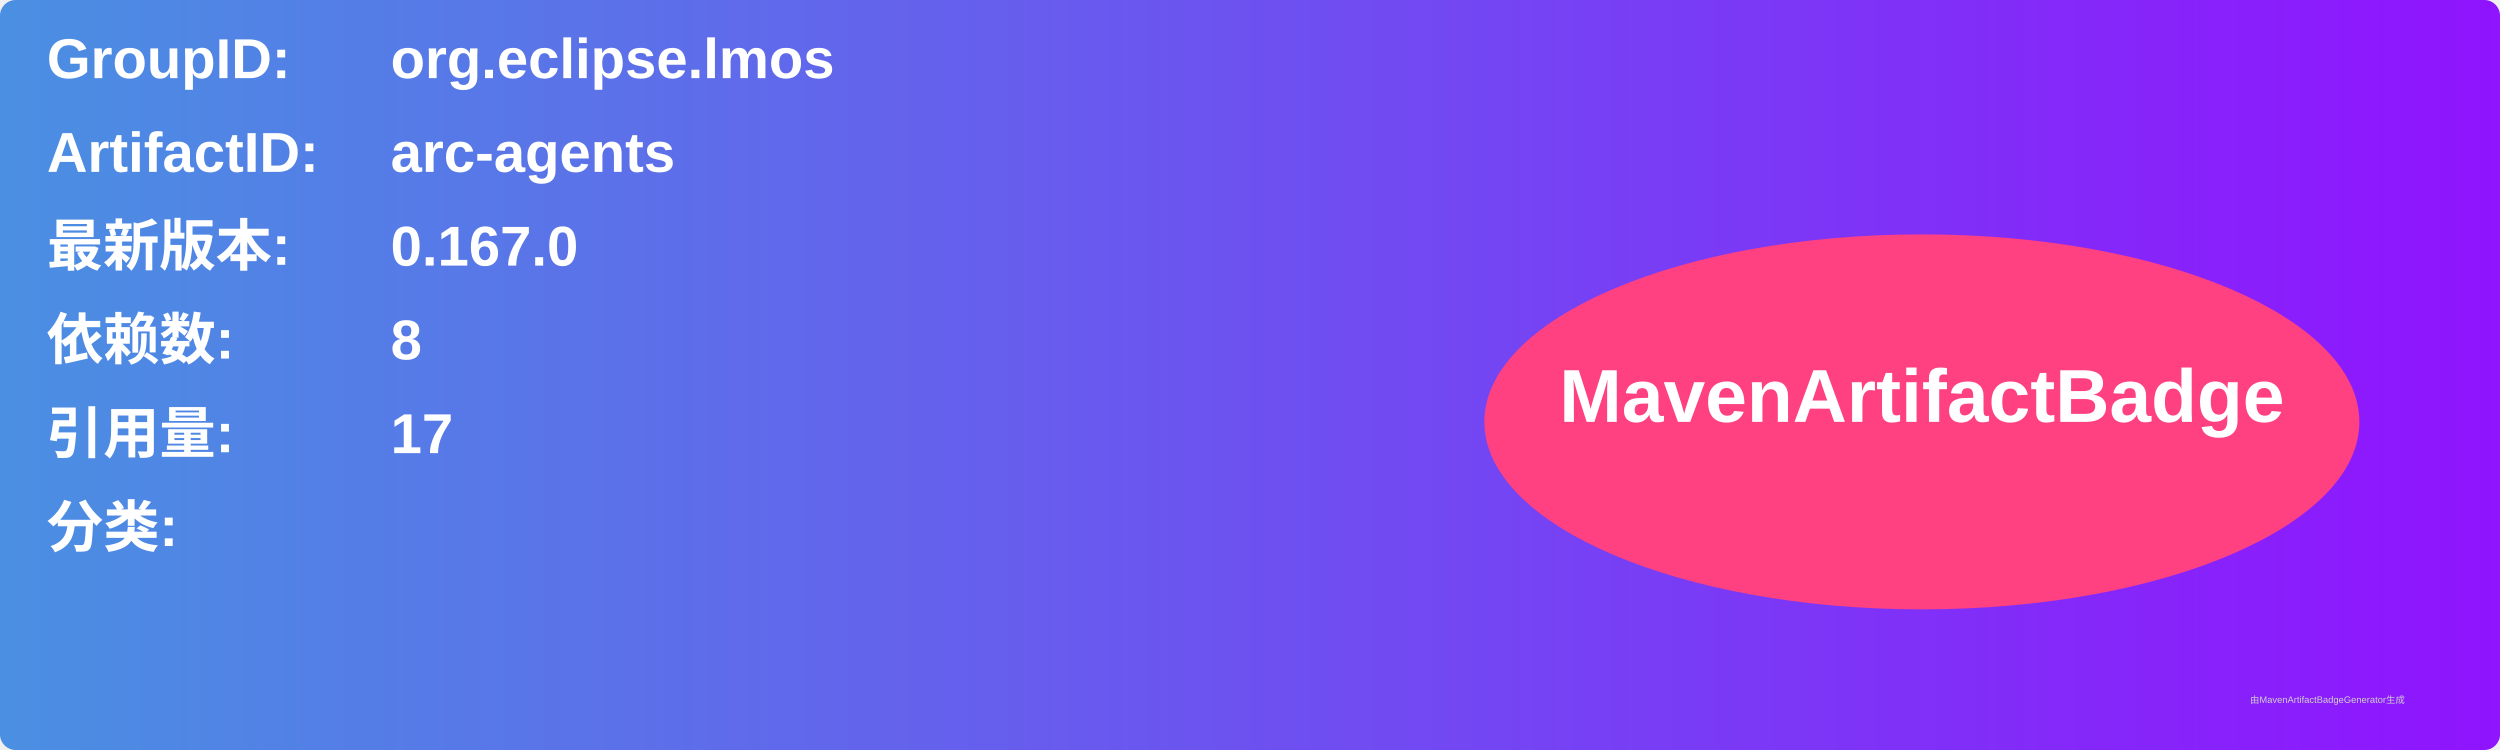
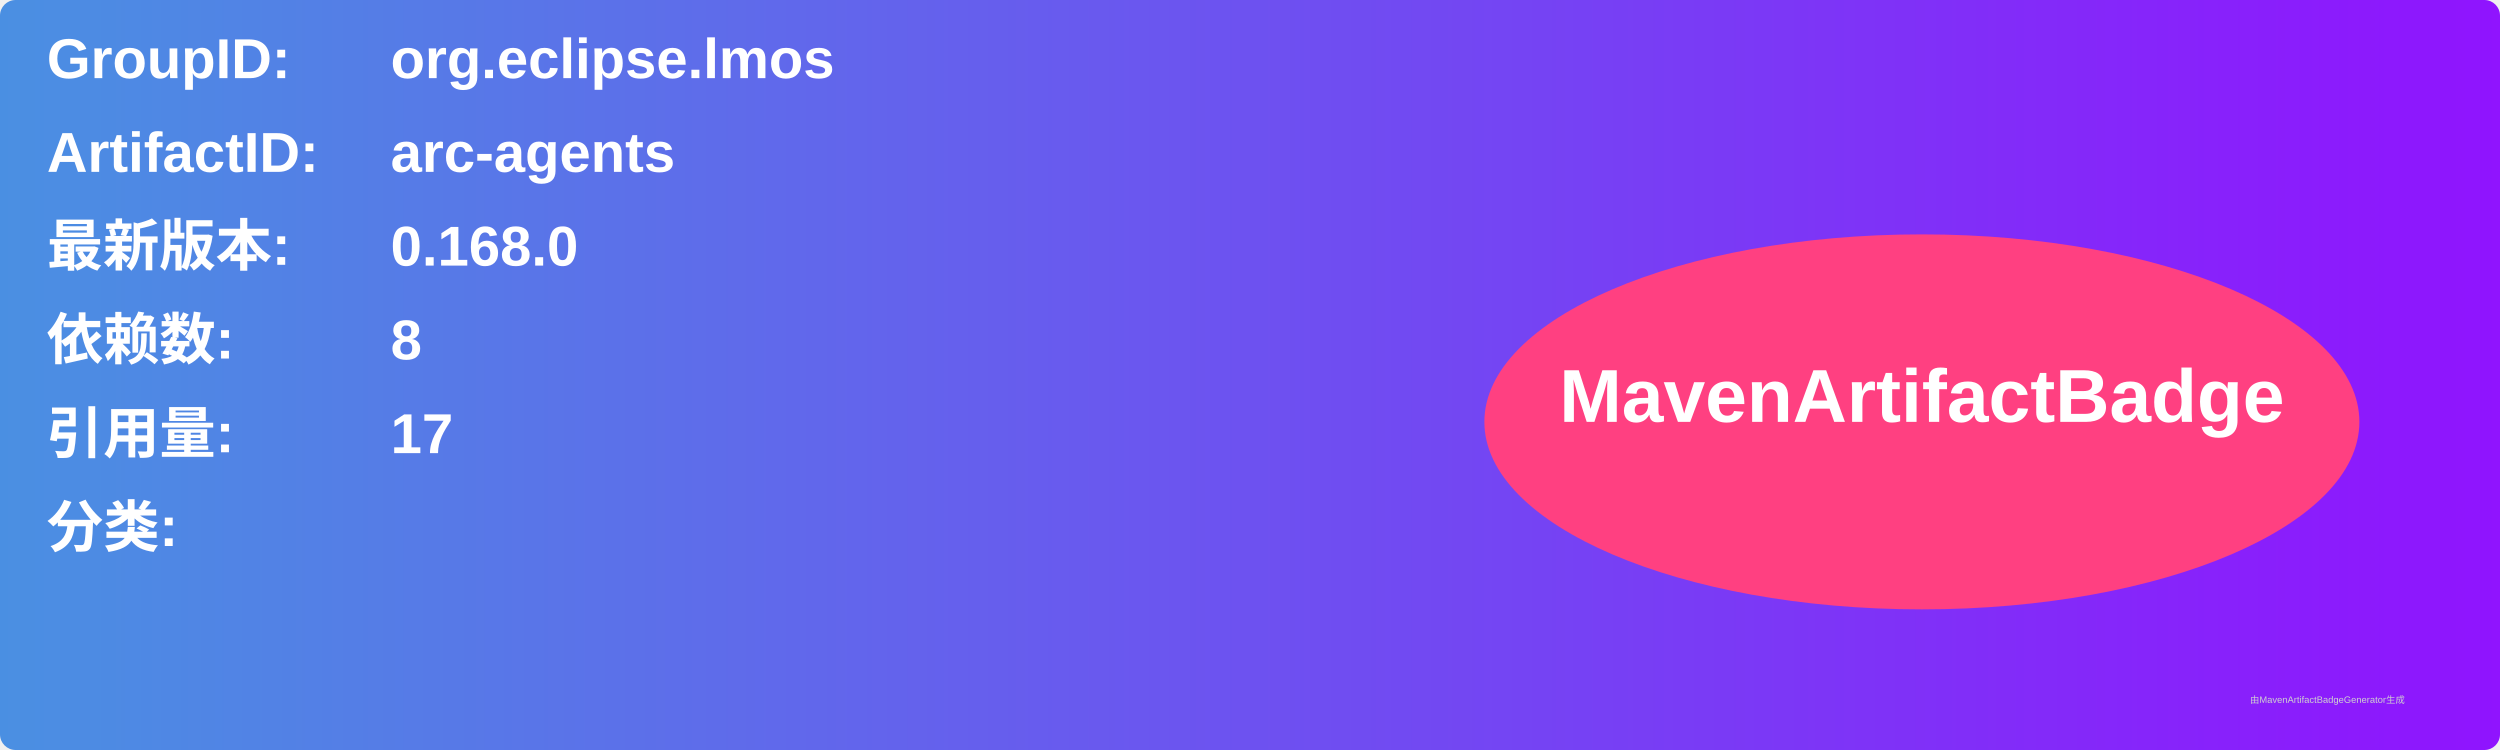
<svg xmlns="http://www.w3.org/2000/svg" width="800" height="240" viewBox="0 0 800 240">
  <linearGradient id="grad" x1="0%" y1="0%" x2="100%" y2="0%">
    <stop offset="0%" stop-color="#4a90e2" />
    <stop offset="100%" stop-color="#9013fe" />
  </linearGradient>
  <rect width="100%" height="100%" rx="5" ry="5" fill="url(#grad)" />
  <g transform="translate(15, 15)">
    <text x="0" y="10" font-family="Arial" font-size="18" fill="white" font-weight="bold" width="260">GroupID:</text>
    <text x="110" y="10" font-family="Arial" font-size="18" fill="white" font-weight="bold" width="460">org.eclipse.lmos</text>
    <text x="0" y="40" font-family="Arial" font-size="18" fill="white" font-weight="bold" width="260">ArtifactID:</text>
    <text x="110" y="40" font-family="Arial" font-size="18" fill="white" font-weight="bold" width="460">arc-agents</text>
    <text x="0" y="70" font-family="Arial" font-size="18" fill="white" font-weight="bold">最新版本:</text>
    <text x="110" y="70" font-family="Arial" font-size="18" fill="white" font-weight="bold">
-       <tspan font-weight="bold">0.167.0</tspan>
+       <tspan font-weight="bold">0.168.0</tspan>
    </text>
    <text x="0" y="100" font-family="Arial" font-size="18" fill="white" font-weight="bold">依赖数: </text>
    <text x="110" y="100" font-family="Arial" font-size="18" fill="white">
      <tspan font-weight="bold">8</tspan>
    </text>
    <text x="0" y="130" font-family="Arial" font-size="18" fill="white" font-weight="bold">引用量: </text>
    <text x="110" y="130" font-family="Arial" font-size="18" fill="white">
      <tspan font-weight="bold">17</tspan>
    </text>
    <text x="0" y="160" font-family="Arial" font-size="18" fill="white" font-weight="bold">分类:</text>
    <text x="10" y="190" font-family="Arial" font-size="10" fill="white">
      <tspan font-weight="bold" />
    </text>
    <ellipse cx="600" cy="120" rx="140" ry="60" fill="#ff4081" />
    <text x="600" y="120" text-anchor="middle" font-family="Arial" font-size="24" fill="white" font-weight="bold">MavenArtifactBadge</text>
  </g>
  <text x="720" y="225" font-family="Arial" font-size="3" fill="#d0d0d0">由MavenArtifactBadgeGenerator生成</text>
</svg>
